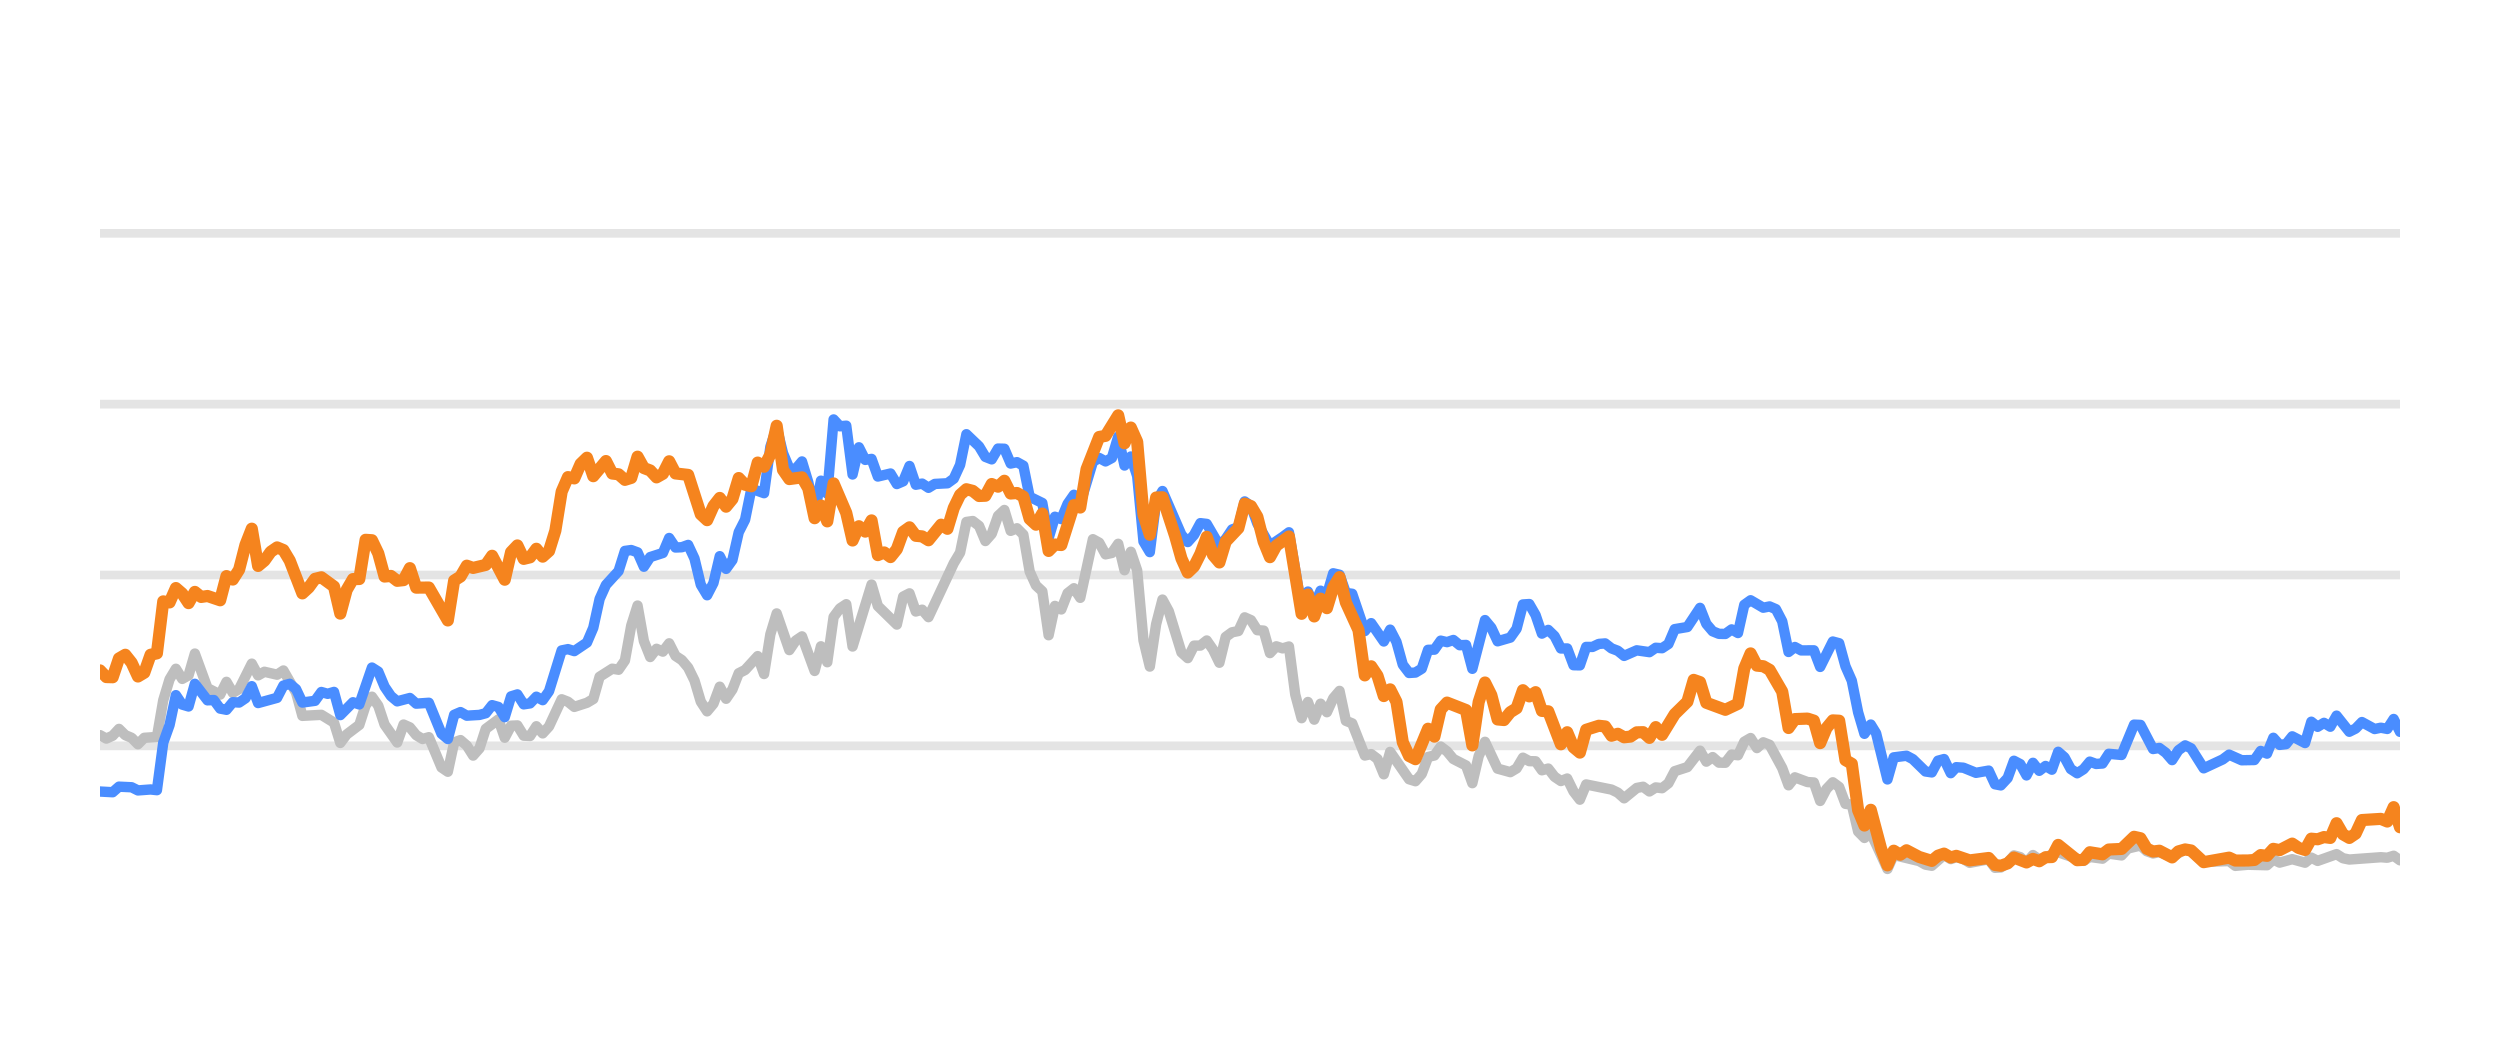
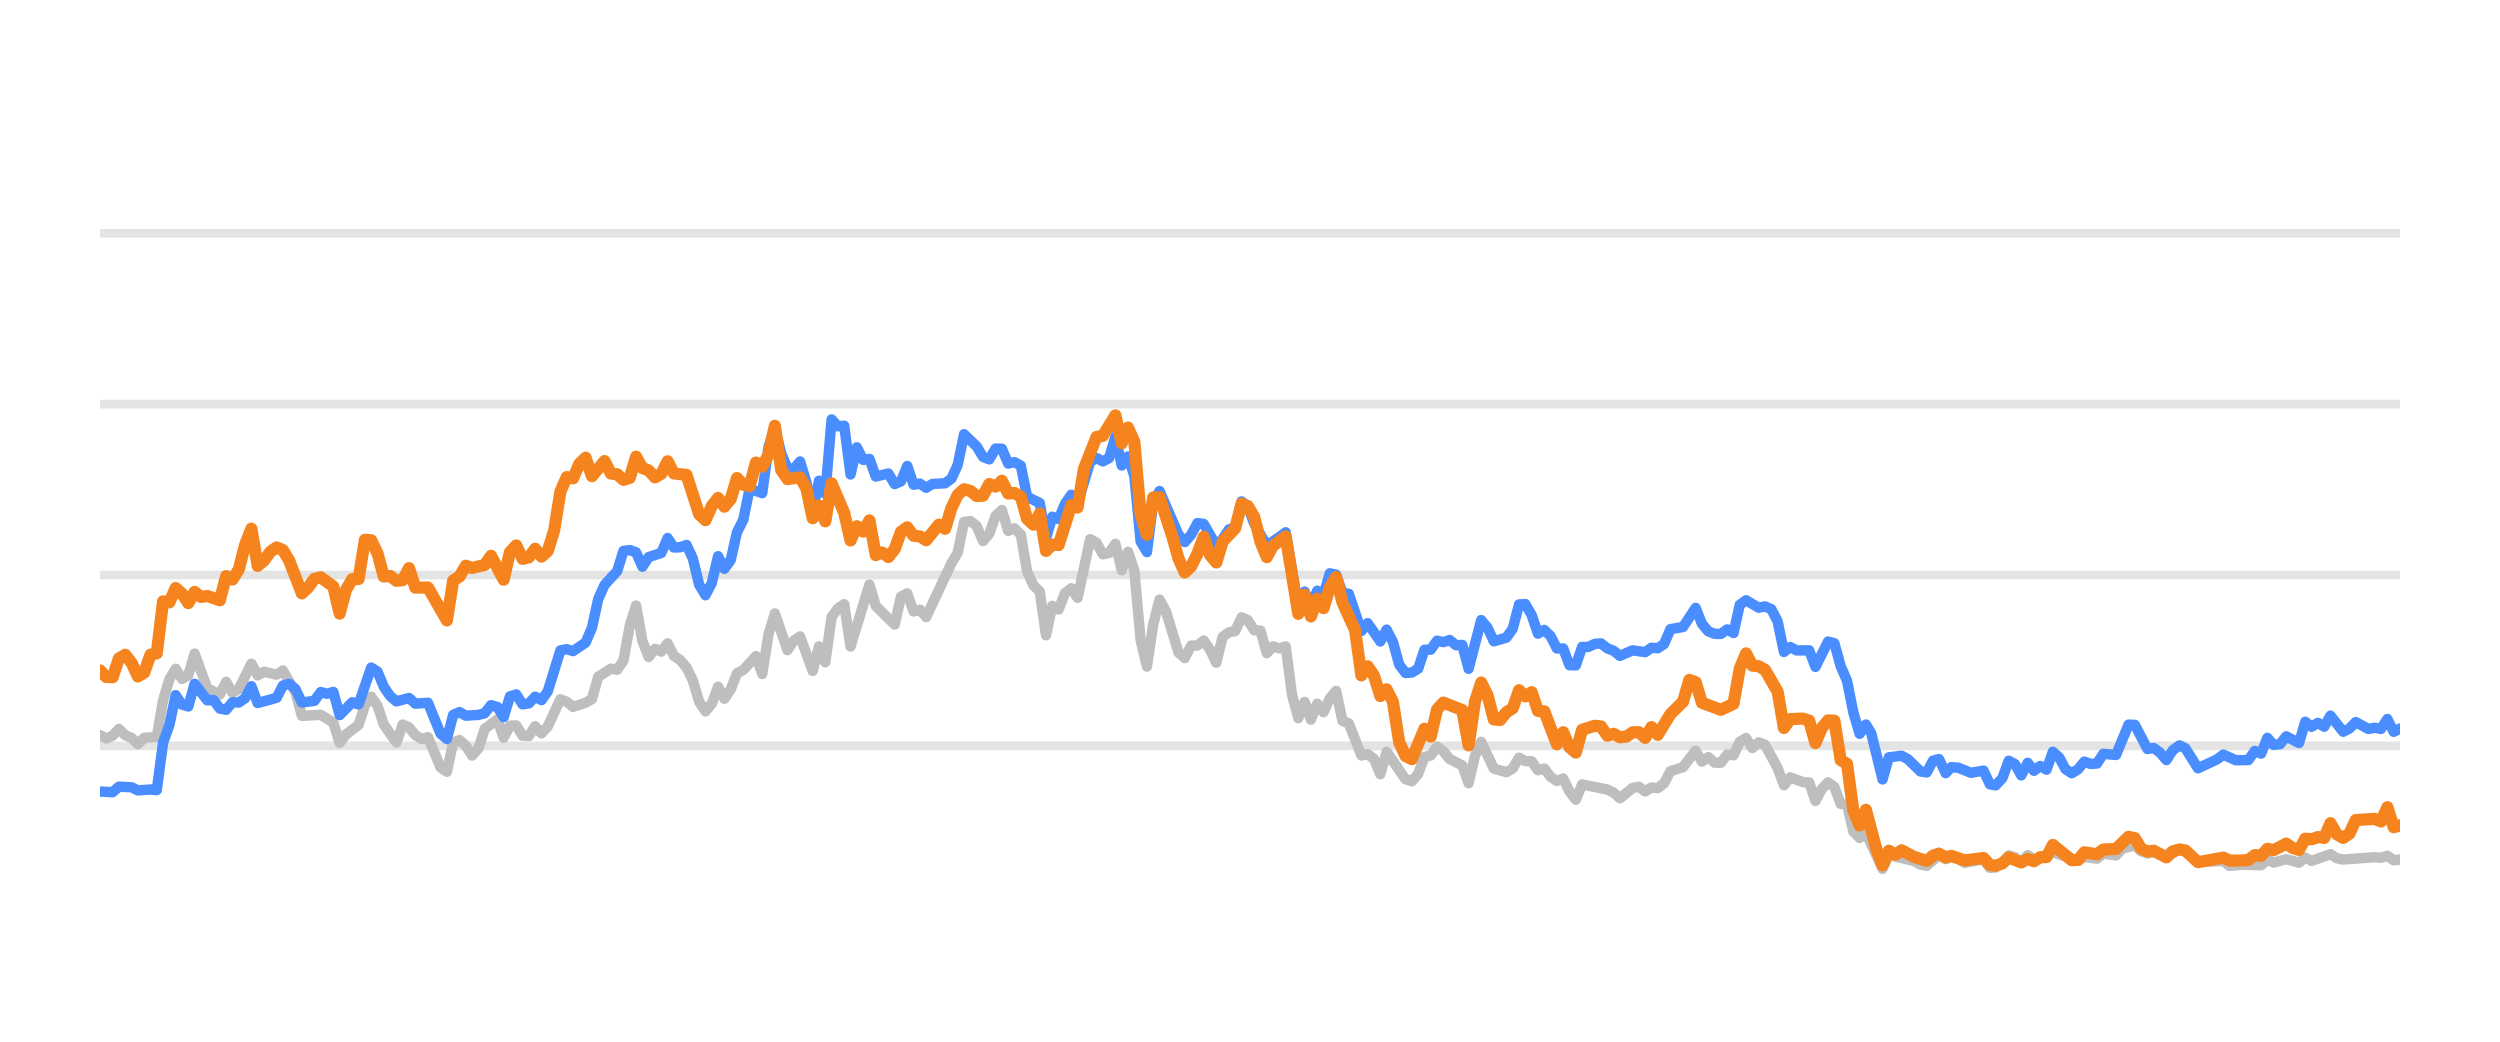
<svg xmlns="http://www.w3.org/2000/svg" width="144pt" height="60pt" viewBox="0 0 144 60" version="1.1">
  <defs>
    <style type="text/css">*{stroke-linejoin: round; stroke-linecap: butt}</style>
  </defs>
  <g id="figure_1">
    <g id="patch_1">
      <path d="M 0 60  L 144 60  L 144 0  L 0 0  L 0 60  z " style="fill: none; opacity: 0" />
    </g>
    <g id="axes_1">
      <g id="patch_2">
        <path d="M 5.76 52.8  L 138.24 52.8  L 138.24 3.6  L 5.76 3.6  L 5.76 52.8  z " style="fill: none" />
      </g>
      <g id="matplotlib.axis_1" />
      <g id="matplotlib.axis_2" />
      <g id="line2d_1">
-         <path d="M 5.76 42.96  L 138.24 42.96  " clip-path="url(#p33c18d2395)" style="fill: none; stroke: #b2b2b2; stroke-opacity: 0.35; stroke-width: 0.5; stroke-linecap: square" />
+         <path d="M 5.76 42.96  L 138.24 42.96  " clip-path="url(#p033bf44833)" style="fill: none; stroke: #b2b2b2; stroke-opacity: 0.35; stroke-width: 0.5; stroke-linecap: square" />
      </g>
      <g id="line2d_2">
-         <path d="M 5.76 33.12  L 138.24 33.12  " clip-path="url(#p33c18d2395)" style="fill: none; stroke: #b2b2b2; stroke-opacity: 0.35; stroke-width: 0.5; stroke-linecap: square" />
+         <path d="M 5.76 33.12  L 138.24 33.12  " clip-path="url(#p033bf44833)" style="fill: none; stroke: #b2b2b2; stroke-opacity: 0.35; stroke-width: 0.5; stroke-linecap: square" />
      </g>
      <g id="line2d_3">
-         <path d="M 5.76 23.28  L 138.24 23.28  " clip-path="url(#p33c18d2395)" style="fill: none; stroke: #b2b2b2; stroke-opacity: 0.35; stroke-width: 0.5; stroke-linecap: square" />
+         <path d="M 5.76 23.28  L 138.24 23.28  " clip-path="url(#p033bf44833)" style="fill: none; stroke: #b2b2b2; stroke-opacity: 0.35; stroke-width: 0.5; stroke-linecap: square" />
      </g>
      <g id="line2d_4">
-         <path d="M 5.76 13.44  L 138.24 13.44  " clip-path="url(#p33c18d2395)" style="fill: none; stroke: #b2b2b2; stroke-opacity: 0.35; stroke-width: 0.5; stroke-linecap: square" />
+         <path d="M 5.76 13.44  L 138.24 13.44  " clip-path="url(#p033bf44833)" style="fill: none; stroke: #b2b2b2; stroke-opacity: 0.35; stroke-width: 0.5; stroke-linecap: square" />
      </g>
      <g id="line2d_5">
-         <path d="M 5.76 42.345  L 6.124 42.542  L 6.489 42.379  L 6.853 41.986  L 7.217 42.345  L 7.581 42.498  L 7.946 42.867  L 8.31 42.498  L 9.038 42.448  L 9.403 40.333  L 9.767 39.127  L 10.131 38.522  L 10.496 39.103  L 10.86 38.901  L 11.224 37.646  L 11.953 39.639  L 12.681 40.008  L 13.045 39.275  L 13.41 39.905  L 13.774 39.688  L 14.503 38.227  L 14.867 38.901  L 15.231 38.694  L 15.96 38.862  L 16.324 38.621  L 17.052 39.89  L 17.417 41.233  L 18.51 41.174  L 19.238 41.622  L 19.602 42.793  L 19.967 42.306  L 20.695 41.755  L 21.059 40.628  L 21.424 40.131  L 21.788 40.648  L 22.152 41.735  L 22.881 42.768  L 23.245 41.735  L 23.609 41.897  L 23.974 42.345  L 24.338 42.566  L 24.702 42.463  L 25.431 44.205  L 25.795 44.451  L 26.159 42.763  L 26.524 42.63  L 26.888 42.945  L 27.252 43.521  L 27.616 43.108  L 27.981 41.981  L 28.709 41.44  L 29.073 42.493  L 29.438 41.799  L 29.802 41.784  L 30.166 42.375  L 30.531 42.394  L 30.895 41.833  L 31.259 42.242  L 31.623 41.843  L 32.352 40.279  L 32.716 40.421  L 33.08 40.716  L 33.809 40.48  L 34.173 40.264  L 34.538 38.98  L 35.266 38.517  L 35.63 38.576  L 35.995 38.045  L 36.359 36.033  L 36.723 34.881  L 37.087 36.923  L 37.452 37.843  L 37.816 37.371  L 38.18 37.533  L 38.544 37.056  L 38.909 37.779  L 39.273 38.02  L 39.637 38.453  L 40.002 39.196  L 40.366 40.416  L 40.73 40.972  L 41.094 40.534  L 41.459 39.555  L 41.823 40.249  L 42.187 39.713  L 42.551 38.778  L 42.916 38.591  L 43.644 37.794  L 44.009 38.822  L 44.373 36.534  L 44.737 35.334  L 45.466 37.445  L 45.83 36.903  L 46.194 36.657  L 46.923 38.645  L 47.287 37.228  L 47.651 38.143  L 48.016 35.536  L 48.38 35.044  L 48.744 34.803  L 49.108 37.238  L 50.201 33.671  L 50.565 34.906  L 51.658 35.974  L 52.023 34.365  L 52.387 34.178  L 52.751 35.221  L 53.115 35.118  L 53.48 35.546  L 54.937 32.441  L 55.301 31.831  L 55.665 30.065  L 56.03 30.011  L 56.394 30.291  L 56.758 31.162  L 57.122 30.749  L 57.487 29.715  L 57.851 29.376  L 58.215 30.576  L 58.579 30.429  L 58.944 30.793  L 59.308 32.918  L 59.672 33.72  L 60.037 34.06  L 60.401 36.589  L 60.765 34.901  L 61.129 35.103  L 61.494 34.168  L 61.858 33.883  L 62.222 34.434  L 62.951 31.059  L 63.315 31.26  L 63.679 31.929  L 64.044 31.851  L 64.408 31.324  L 64.772 32.844  L 65.136 31.782  L 65.501 32.859  L 65.865 36.884  L 66.229 38.394  L 66.593 35.954  L 66.958 34.537  L 67.322 35.206  L 68.051 37.578  L 68.415 37.907  L 68.779 37.189  L 69.143 37.184  L 69.508 36.894  L 69.872 37.42  L 70.236 38.173  L 70.6 36.687  L 70.965 36.421  L 71.329 36.348  L 71.693 35.56  L 72.058 35.723  L 72.422 36.298  L 72.786 36.323  L 73.15 37.617  L 73.515 37.228  L 73.879 37.346  L 74.243 37.238  L 74.607 40.008  L 74.972 41.366  L 75.336 40.436  L 75.7 41.45  L 76.065 40.534  L 76.429 41.022  L 76.793 40.224  L 77.157 39.796  L 77.522 41.518  L 77.886 41.666  L 78.614 43.516  L 78.979 43.437  L 79.343 43.713  L 79.707 44.598  L 80.072 43.309  L 81.164 44.884  L 81.529 44.997  L 81.893 44.579  L 82.257 43.6  L 82.621 43.516  L 82.986 43.004  L 83.35 43.28  L 83.714 43.718  L 84.443 44.092  L 84.807 45.11  L 85.171 43.555  L 85.536 42.729  L 86.264 44.274  L 86.993 44.475  L 87.357 44.259  L 87.721 43.644  L 88.086 43.841  L 88.45 43.851  L 88.814 44.367  L 89.178 44.269  L 89.543 44.741  L 89.907 44.987  L 90.271 44.844  L 90.635 45.587  L 91 46.06  L 91.364 45.184  L 92.821 45.479  L 93.185 45.656  L 93.55 45.981  L 94.278 45.386  L 94.642 45.317  L 95.007 45.587  L 95.371 45.356  L 95.735 45.4  L 96.1 45.115  L 96.464 44.421  L 97.192 44.185  L 97.921 43.24  L 98.285 43.87  L 98.649 43.609  L 99.014 43.929  L 99.378 43.934  L 99.742 43.462  L 100.107 43.501  L 100.471 42.724  L 100.835 42.512  L 101.199 43.088  L 101.564 42.758  L 101.928 42.901  L 102.656 44.239  L 103.021 45.233  L 103.385 44.775  L 104.113 45.046  L 104.478 45.071  L 104.842 46.133  L 105.206 45.445  L 105.571 45.061  L 105.935 45.331  L 106.299 46.301  L 106.663 46.345  L 107.028 47.895  L 107.392 48.264  L 107.756 47.964  L 108.717 50.05  L 109.08 49.248  L 110.544 49.597  L 110.907 49.804  L 111.271 49.868  L 111.976 49.248  L 112.363 49.484  L 112.682 49.376  L 113.091 49.479  L 113.455 49.7  L 114.548 49.494  L 114.913 49.986  L 115.247 49.966  L 115.64 49.7  L 116.003 49.272  L 116.367 49.371  L 116.727 49.681  L 117.099 49.253  L 117.46 49.513  L 118.552 49.09  L 120.011 49.587  L 120.373 49.361  L 121.103 49.459  L 121.466 49.169  L 122.201 49.272  L 122.567 48.874  L 123.292 48.702  L 123.656 49.031  L 124.017 49.159  L 124.379 49.08  L 125.114 49.366  L 125.866 48.908  L 126.207 49.051  L 126.933 49.646  L 128.397 49.597  L 128.756 49.873  L 129.482 49.809  L 130.579 49.838  L 130.944 49.509  L 131.307 49.686  L 132.033 49.489  L 132.77 49.691  L 133.132 49.4  L 133.496 49.587  L 134.586 49.199  L 134.955 49.435  L 135.32 49.509  L 137.137 49.376  L 137.507 49.405  L 137.875 49.292  L 138.24 49.553  L 138.24 49.553  " clip-path="url(#p33c18d2395)" style="fill: none; stroke: #bebebe; stroke-width: 0.6; stroke-linecap: round" />
+         <path d="M 5.76 42.345  L 6.123 42.542  L 6.487 42.379  L 6.85 41.986  L 7.213 42.345  L 7.576 42.498  L 7.94 42.867  L 8.303 42.498  L 9.029 42.448  L 9.393 40.333  L 9.756 39.127  L 10.119 38.522  L 10.483 39.103  L 10.846 38.901  L 11.209 37.646  L 11.936 39.639  L 12.662 40.008  L 13.026 39.275  L 13.389 39.905  L 13.752 39.688  L 14.479 38.227  L 14.842 38.901  L 15.205 38.694  L 15.932 38.862  L 16.295 38.621  L 17.022 39.89  L 17.385 41.233  L 18.475 41.174  L 19.201 41.622  L 19.564 42.793  L 19.928 42.306  L 20.654 41.755  L 21.018 40.628  L 21.381 40.131  L 21.744 40.648  L 22.107 41.735  L 22.834 42.768  L 23.197 41.735  L 23.561 41.897  L 23.924 42.345  L 24.287 42.566  L 24.65 42.463  L 25.377 44.205  L 25.74 44.451  L 26.103 42.763  L 26.467 42.63  L 26.83 42.945  L 27.193 43.521  L 27.557 43.108  L 27.92 41.981  L 28.646 41.44  L 29.01 42.493  L 29.373 41.799  L 29.736 41.784  L 30.099 42.375  L 30.463 42.394  L 30.826 41.833  L 31.189 42.242  L 31.553 41.843  L 32.279 40.279  L 32.642 40.421  L 33.006 40.716  L 33.732 40.48  L 34.096 40.264  L 34.459 38.98  L 35.185 38.517  L 35.549 38.576  L 35.912 38.045  L 36.275 36.033  L 36.638 34.881  L 37.002 36.923  L 37.365 37.843  L 37.728 37.371  L 38.092 37.533  L 38.455 37.056  L 38.818 37.779  L 39.181 38.02  L 39.545 38.453  L 39.908 39.196  L 40.271 40.416  L 40.635 40.972  L 40.998 40.534  L 41.361 39.555  L 41.724 40.249  L 42.088 39.713  L 42.451 38.778  L 42.814 38.591  L 43.541 37.794  L 43.904 38.822  L 44.267 36.534  L 44.631 35.334  L 45.357 37.445  L 45.72 36.903  L 46.084 36.657  L 46.81 38.645  L 47.173 37.228  L 47.537 38.143  L 47.9 35.536  L 48.263 35.044  L 48.627 34.803  L 48.99 37.238  L 50.08 33.671  L 50.443 34.906  L 51.533 35.974  L 51.896 34.365  L 52.259 34.178  L 52.623 35.221  L 52.986 35.118  L 53.349 35.546  L 54.802 32.441  L 55.166 31.831  L 55.529 30.065  L 55.892 30.011  L 56.255 30.291  L 56.619 31.162  L 56.982 30.749  L 57.345 29.715  L 57.708 29.376  L 58.072 30.576  L 58.435 30.429  L 58.798 30.793  L 59.162 32.918  L 59.525 33.72  L 59.888 34.06  L 60.251 36.589  L 60.615 34.901  L 60.978 35.103  L 61.341 34.168  L 61.705 33.883  L 62.068 34.434  L 62.794 31.059  L 63.158 31.26  L 63.521 31.929  L 63.884 31.851  L 64.247 31.324  L 64.611 32.844  L 64.974 31.782  L 65.337 32.859  L 65.701 36.884  L 66.064 38.394  L 66.427 35.954  L 66.79 34.537  L 67.154 35.206  L 67.88 37.578  L 68.243 37.907  L 68.607 37.189  L 68.97 37.184  L 69.333 36.894  L 69.697 37.42  L 70.06 38.173  L 70.423 36.687  L 70.786 36.421  L 71.15 36.348  L 71.513 35.56  L 71.876 35.723  L 72.24 36.298  L 72.603 36.323  L 72.966 37.617  L 73.329 37.228  L 73.693 37.346  L 74.056 37.238  L 74.419 40.008  L 74.782 41.366  L 75.146 40.436  L 75.509 41.45  L 75.872 40.534  L 76.236 41.022  L 76.599 40.224  L 76.962 39.796  L 77.325 41.518  L 77.689 41.666  L 78.415 43.516  L 78.778 43.437  L 79.142 43.713  L 79.505 44.598  L 79.868 43.309  L 80.958 44.884  L 81.321 44.997  L 81.685 44.579  L 82.048 43.6  L 82.411 43.516  L 82.775 43.004  L 83.138 43.28  L 83.501 43.718  L 84.228 44.092  L 84.591 45.11  L 84.954 43.555  L 85.317 42.729  L 86.044 44.274  L 86.771 44.475  L 87.134 44.259  L 87.497 43.644  L 87.86 43.841  L 88.224 43.851  L 88.587 44.367  L 88.95 44.269  L 89.313 44.741  L 89.677 44.987  L 90.04 44.844  L 90.403 45.587  L 90.767 46.06  L 91.13 45.184  L 92.583 45.479  L 92.946 45.656  L 93.31 45.981  L 94.036 45.386  L 94.399 45.317  L 94.763 45.587  L 95.126 45.356  L 95.489 45.4  L 95.852 45.115  L 96.216 44.421  L 96.942 44.185  L 97.669 43.24  L 98.032 43.87  L 98.395 43.609  L 98.759 43.929  L 99.122 43.934  L 99.485 43.462  L 99.849 43.501  L 100.212 42.724  L 100.575 42.512  L 100.938 43.088  L 101.302 42.758  L 101.665 42.901  L 102.391 44.239  L 102.755 45.233  L 103.118 44.775  L 103.845 45.046  L 104.208 45.071  L 104.571 46.133  L 104.934 45.445  L 105.298 45.061  L 105.661 45.331  L 106.024 46.301  L 106.387 46.345  L 106.751 47.895  L 107.114 48.264  L 107.477 47.964  L 108.436 50.05  L 108.797 49.248  L 110.257 49.597  L 110.619 49.804  L 110.982 49.868  L 111.685 49.248  L 112.072 49.484  L 112.39 49.376  L 112.798 49.479  L 113.161 49.7  L 114.25 49.494  L 114.615 49.986  L 114.947 49.966  L 115.34 49.7  L 115.702 49.272  L 116.064 49.371  L 116.423 49.681  L 116.795 49.253  L 117.154 49.513  L 118.244 49.09  L 119.698 49.587  L 120.059 49.361  L 120.787 49.459  L 121.15 49.169  L 121.883 49.272  L 122.247 48.874  L 122.97 48.702  L 123.334 49.031  L 123.693 49.159  L 124.054 49.08  L 124.787 49.366  L 125.537 48.908  L 125.878 49.051  L 126.602 49.646  L 128.062 49.597  L 128.42 49.873  L 129.144 49.809  L 130.238 49.838  L 130.602 49.509  L 130.964 49.686  L 131.688 49.489  L 132.423 49.691  L 132.784 49.4  L 133.147 49.587  L 134.234 49.199  L 134.602 49.435  L 134.966 49.509  L 136.778 49.376  L 137.146 49.405  L 137.514 49.292  L 137.878 49.553  L 138.24 49.509  L 138.24 49.509  " clip-path="url(#p033bf44833)" style="fill: none; stroke: #bebebe; stroke-width: 0.6; stroke-linecap: round" />
      </g>
      <g id="line2d_6">
-         <path d="M 5.76 45.592  L 6.489 45.632  L 6.853 45.312  L 7.581 45.346  L 7.946 45.528  L 8.674 45.474  L 9.038 45.513  L 9.403 42.778  L 9.767 41.76  L 10.131 40.042  L 10.496 40.584  L 10.86 40.692  L 11.224 39.388  L 11.953 40.338  L 12.317 40.323  L 12.681 40.815  L 13.045 40.884  L 13.41 40.446  L 13.774 40.466  L 14.138 40.22  L 14.503 39.526  L 14.867 40.495  L 15.96 40.195  L 16.324 39.491  L 16.688 39.388  L 17.052 39.693  L 17.417 40.466  L 18.145 40.367  L 18.51 39.86  L 18.874 39.964  L 19.238 39.855  L 19.602 41.189  L 20.331 40.451  L 20.695 40.574  L 21.424 38.453  L 21.788 38.685  L 22.152 39.555  L 22.517 40.092  L 22.881 40.397  L 23.609 40.205  L 23.974 40.53  L 24.702 40.48  L 25.431 42.261  L 25.795 42.566  L 26.159 41.174  L 26.524 41.017  L 26.888 41.223  L 27.616 41.179  L 27.981 41.081  L 28.345 40.618  L 28.709 40.721  L 29.073 41.307  L 29.438 40.111  L 29.802 39.998  L 30.166 40.569  L 30.531 40.515  L 30.895 40.131  L 31.259 40.328  L 31.623 39.816  L 32.352 37.464  L 32.716 37.391  L 33.08 37.504  L 33.809 37.012  L 34.173 36.161  L 34.538 34.498  L 34.902 33.691  L 35.63 32.894  L 35.995 31.733  L 36.359 31.683  L 36.723 31.816  L 37.087 32.643  L 37.452 32.087  L 38.18 31.851  L 38.544 30.99  L 38.909 31.536  L 39.273 31.521  L 39.637 31.388  L 40.002 32.17  L 40.366 33.681  L 40.73 34.286  L 41.094 33.582  L 41.459 32.038  L 41.823 32.766  L 42.187 32.259  L 42.551 30.655  L 42.916 29.937  L 43.28 28.146  L 44.009 28.407  L 44.373 25.735  L 44.737 24.623  L 45.101 26.104  L 45.466 26.98  L 45.83 27.009  L 46.194 26.581  L 46.558 27.782  L 46.923 29.499  L 47.287 27.688  L 47.651 28.441  L 48.016 24.161  L 48.38 24.554  L 48.744 24.52  L 49.108 27.329  L 49.473 25.765  L 49.837 26.488  L 50.201 26.434  L 50.565 27.447  L 51.294 27.275  L 51.658 27.88  L 52.023 27.723  L 52.387 26.842  L 52.751 27.92  L 53.115 27.856  L 53.48 28.097  L 53.844 27.875  L 54.572 27.836  L 54.937 27.57  L 55.301 26.778  L 55.665 25.012  L 56.394 25.71  L 56.758 26.316  L 57.122 26.458  L 57.487 25.838  L 57.851 25.848  L 58.215 26.699  L 58.579 26.621  L 58.944 26.822  L 59.308 28.613  L 60.037 28.972  L 60.401 30.995  L 60.765 29.765  L 61.129 29.897  L 61.494 29.022  L 61.858 28.5  L 62.222 29.007  L 62.951 26.601  L 63.315 26.38  L 63.679 26.576  L 64.044 26.38  L 64.408 25.15  L 64.772 26.813  L 65.136 26.296  L 65.501 27.418  L 65.865 31.191  L 66.229 31.801  L 66.593 28.899  L 66.958 28.284  L 68.051 30.803  L 68.415 31.221  L 68.779 30.808  L 69.143 30.134  L 69.508 30.178  L 70.236 31.428  L 70.6 31.044  L 70.965 30.498  L 71.329 30.365  L 71.693 28.884  L 72.058 29.154  L 72.422 30.153  L 73.15 31.423  L 73.879 30.931  L 74.243 30.66  L 74.972 34.999  L 75.336 34.074  L 75.7 34.916  L 76.065 34.025  L 76.429 34.261  L 76.793 33.022  L 77.157 33.105  L 77.522 34.153  L 77.886 34.202  L 78.614 36.348  L 78.979 35.895  L 79.707 36.948  L 80.072 36.269  L 80.436 36.972  L 80.8 38.286  L 81.164 38.763  L 81.529 38.739  L 81.893 38.517  L 82.257 37.43  L 82.621 37.42  L 82.986 36.903  L 83.35 36.987  L 83.714 36.864  L 84.079 37.164  L 84.443 37.149  L 84.807 38.522  L 85.536 35.718  L 85.9 36.156  L 86.264 36.938  L 86.993 36.726  L 87.357 36.215  L 87.721 34.817  L 88.086 34.793  L 88.45 35.427  L 88.814 36.495  L 89.178 36.284  L 89.543 36.638  L 89.907 37.351  L 90.271 37.351  L 90.635 38.316  L 91 38.325  L 91.364 37.263  L 91.728 37.263  L 92.093 37.09  L 92.457 37.061  L 92.821 37.346  L 93.185 37.484  L 93.55 37.779  L 94.278 37.459  L 95.007 37.563  L 95.371 37.312  L 95.735 37.336  L 96.1 37.095  L 96.464 36.239  L 97.192 36.116  L 97.921 35.014  L 98.285 35.934  L 98.649 36.362  L 99.014 36.51  L 99.378 36.515  L 99.742 36.254  L 100.107 36.461  L 100.471 34.837  L 100.835 34.576  L 101.564 35.004  L 101.928 34.931  L 102.292 35.088  L 102.656 35.787  L 103.021 37.553  L 103.385 37.268  L 103.749 37.464  L 104.478 37.459  L 104.842 38.414  L 105.571 36.953  L 105.935 37.051  L 106.299 38.379  L 106.663 39.206  L 107.028 41.031  L 107.392 42.266  L 107.756 41.735  L 108.064 42.237  L 108.717 44.894  L 109.08 43.624  L 109.814 43.531  L 110.18 43.728  L 110.907 44.436  L 111.271 44.49  L 111.631 43.816  L 111.976 43.723  L 112.363 44.534  L 112.682 44.19  L 113.091 44.22  L 113.817 44.515  L 114.548 44.387  L 114.913 45.174  L 115.247 45.238  L 115.64 44.815  L 116.003 43.821  L 116.367 44.013  L 116.727 44.662  L 117.099 43.939  L 117.46 44.397  L 117.825 44.121  L 118.187 44.333  L 118.552 43.304  L 118.916 43.624  L 119.278 44.298  L 119.646 44.539  L 120.011 44.308  L 120.373 43.87  L 120.737 44.003  L 121.103 43.978  L 121.466 43.418  L 122.201 43.486  L 122.924 41.74  L 123.292 41.755  L 124.017 43.142  L 124.379 43.083  L 124.748 43.359  L 125.114 43.782  L 125.475 43.216  L 125.866 42.935  L 126.207 43.103  L 126.933 44.254  L 128.03 43.742  L 128.397 43.467  L 129.121 43.791  L 129.852 43.777  L 130.217 43.255  L 130.579 43.408  L 130.944 42.498  L 131.307 42.906  L 131.675 42.862  L 132.033 42.414  L 132.77 42.798  L 133.132 41.573  L 133.496 41.863  L 133.862 41.637  L 134.226 41.858  L 134.586 41.223  L 135.32 42.148  L 135.683 41.966  L 136.046 41.592  L 136.777 41.991  L 137.137 41.917  L 137.507 41.986  L 137.875 41.415  L 138.24 42.153  L 138.24 42.153  " clip-path="url(#p33c18d2395)" style="fill: none; stroke: #4a8dff; stroke-width: 0.6; stroke-linecap: round" />
+         <path d="M 5.76 45.592  L 6.487 45.632  L 6.85 45.312  L 7.576 45.346  L 7.94 45.528  L 8.666 45.474  L 9.029 45.513  L 9.393 42.778  L 9.756 41.76  L 10.119 40.042  L 10.483 40.584  L 10.846 40.692  L 11.209 39.388  L 11.936 40.338  L 12.299 40.323  L 12.662 40.815  L 13.026 40.884  L 13.389 40.446  L 13.752 40.466  L 14.115 40.22  L 14.479 39.526  L 14.842 40.495  L 15.932 40.195  L 16.295 39.491  L 16.658 39.388  L 17.022 39.693  L 17.385 40.466  L 18.111 40.367  L 18.475 39.86  L 18.838 39.964  L 19.201 39.855  L 19.564 41.189  L 20.291 40.451  L 20.654 40.574  L 21.381 38.453  L 21.744 38.685  L 22.107 39.555  L 22.471 40.092  L 22.834 40.397  L 23.561 40.205  L 23.924 40.53  L 24.65 40.48  L 25.377 42.261  L 25.74 42.566  L 26.103 41.174  L 26.467 41.017  L 26.83 41.223  L 27.557 41.179  L 27.92 41.081  L 28.283 40.618  L 28.646 40.721  L 29.01 41.307  L 29.373 40.111  L 29.736 39.998  L 30.099 40.569  L 30.463 40.515  L 30.826 40.131  L 31.189 40.328  L 31.553 39.816  L 32.279 37.464  L 32.642 37.391  L 33.006 37.504  L 33.732 37.012  L 34.096 36.161  L 34.459 34.498  L 34.822 33.691  L 35.549 32.894  L 35.912 31.733  L 36.275 31.683  L 36.638 31.816  L 37.002 32.643  L 37.365 32.087  L 38.092 31.851  L 38.455 30.99  L 38.818 31.536  L 39.181 31.521  L 39.545 31.388  L 39.908 32.17  L 40.271 33.681  L 40.635 34.286  L 40.998 33.582  L 41.361 32.038  L 41.724 32.766  L 42.088 32.259  L 42.451 30.655  L 42.814 29.937  L 43.177 28.146  L 43.904 28.407  L 44.267 25.735  L 44.631 24.623  L 44.994 26.104  L 45.357 26.98  L 45.72 27.009  L 46.084 26.581  L 46.447 27.782  L 46.81 29.499  L 47.173 27.688  L 47.537 28.441  L 47.9 24.161  L 48.263 24.554  L 48.627 24.52  L 48.99 27.329  L 49.353 25.765  L 49.716 26.488  L 50.08 26.434  L 50.443 27.447  L 51.17 27.275  L 51.533 27.88  L 51.896 27.723  L 52.259 26.842  L 52.623 27.92  L 52.986 27.856  L 53.349 28.097  L 53.712 27.875  L 54.439 27.836  L 54.802 27.57  L 55.166 26.778  L 55.529 25.012  L 56.255 25.71  L 56.619 26.316  L 56.982 26.458  L 57.345 25.838  L 57.708 25.848  L 58.072 26.699  L 58.435 26.621  L 58.798 26.822  L 59.162 28.613  L 59.888 28.972  L 60.251 30.995  L 60.615 29.765  L 60.978 29.897  L 61.341 29.022  L 61.705 28.5  L 62.068 29.007  L 62.794 26.601  L 63.158 26.38  L 63.521 26.576  L 63.884 26.38  L 64.247 25.15  L 64.611 26.813  L 64.974 26.296  L 65.337 27.418  L 65.701 31.191  L 66.064 31.801  L 66.427 28.899  L 66.79 28.284  L 67.88 30.803  L 68.243 31.221  L 68.607 30.808  L 68.97 30.134  L 69.333 30.178  L 70.06 31.428  L 70.423 31.044  L 70.786 30.498  L 71.15 30.365  L 71.513 28.884  L 71.876 29.154  L 72.24 30.153  L 72.966 31.423  L 73.693 30.931  L 74.056 30.66  L 74.782 34.999  L 75.146 34.074  L 75.509 34.916  L 75.872 34.025  L 76.236 34.261  L 76.599 33.022  L 76.962 33.105  L 77.325 34.153  L 77.689 34.202  L 78.415 36.348  L 78.778 35.895  L 79.505 36.948  L 79.868 36.269  L 80.232 36.972  L 80.595 38.286  L 80.958 38.763  L 81.321 38.739  L 81.685 38.517  L 82.048 37.43  L 82.411 37.42  L 82.775 36.903  L 83.138 36.987  L 83.501 36.864  L 83.864 37.164  L 84.228 37.149  L 84.591 38.522  L 85.317 35.718  L 85.681 36.156  L 86.044 36.938  L 86.771 36.726  L 87.134 36.215  L 87.497 34.817  L 87.86 34.793  L 88.224 35.427  L 88.587 36.495  L 88.95 36.284  L 89.313 36.638  L 89.677 37.351  L 90.04 37.351  L 90.403 38.316  L 90.767 38.325  L 91.13 37.263  L 91.493 37.263  L 91.856 37.09  L 92.22 37.061  L 92.583 37.346  L 92.946 37.484  L 93.31 37.779  L 94.036 37.459  L 94.763 37.563  L 95.126 37.312  L 95.489 37.336  L 95.852 37.095  L 96.216 36.239  L 96.942 36.116  L 97.669 35.014  L 98.032 35.934  L 98.395 36.362  L 98.759 36.51  L 99.122 36.515  L 99.485 36.254  L 99.849 36.461  L 100.212 34.837  L 100.575 34.576  L 101.302 35.004  L 101.665 34.931  L 102.028 35.088  L 102.391 35.787  L 102.755 37.553  L 103.118 37.268  L 103.481 37.464  L 104.208 37.459  L 104.571 38.414  L 105.298 36.953  L 105.661 37.051  L 106.024 38.379  L 106.387 39.206  L 106.751 41.031  L 107.114 42.266  L 107.477 41.735  L 107.784 42.237  L 108.436 44.894  L 108.797 43.624  L 109.529 43.531  L 109.895 43.728  L 110.619 44.436  L 110.982 44.49  L 111.341 43.816  L 111.685 43.723  L 112.072 44.534  L 112.39 44.19  L 112.798 44.22  L 113.522 44.515  L 114.25 44.387  L 114.615 45.174  L 114.947 45.238  L 115.34 44.815  L 115.702 43.821  L 116.064 44.013  L 116.423 44.662  L 116.795 43.939  L 117.154 44.397  L 117.518 44.121  L 117.88 44.333  L 118.244 43.304  L 118.607 43.624  L 118.967 44.298  L 119.334 44.539  L 119.698 44.308  L 120.059 43.87  L 120.423 44.003  L 120.787 43.978  L 121.15 43.418  L 121.883 43.486  L 122.604 41.74  L 122.97 41.755  L 123.693 43.142  L 124.054 43.083  L 124.423 43.359  L 124.787 43.782  L 125.147 43.216  L 125.537 42.935  L 125.878 43.103  L 126.602 44.254  L 127.695 43.742  L 128.062 43.467  L 128.784 43.791  L 129.513 43.777  L 129.877 43.255  L 130.238 43.408  L 130.602 42.498  L 130.964 42.906  L 131.33 42.862  L 131.688 42.414  L 132.423 42.798  L 132.784 41.573  L 133.147 41.863  L 133.512 41.637  L 133.874 41.858  L 134.234 41.223  L 134.966 42.148  L 135.327 41.966  L 135.69 41.592  L 136.419 41.991  L 136.778 41.917  L 137.146 41.986  L 137.514 41.415  L 137.878 42.153  L 138.24 41.961  L 138.24 41.961  " clip-path="url(#p033bf44833)" style="fill: none; stroke: #4a8dff; stroke-width: 0.6; stroke-linecap: round" />
      </g>
      <g id="line2d_7">
-         <path d="M 5.76 38.616  L 6.124 38.999  L 6.489 39.009  L 6.853 37.927  L 7.217 37.715  L 7.581 38.173  L 7.946 38.965  L 8.31 38.748  L 8.674 37.715  L 9.038 37.632  L 9.403 34.64  L 9.767 34.699  L 10.131 33.873  L 10.496 34.188  L 10.86 34.739  L 11.224 34.094  L 11.588 34.384  L 11.953 34.33  L 12.681 34.576  L 13.045 33.184  L 13.41 33.381  L 13.774 32.81  L 14.138 31.388  L 14.503 30.453  L 14.867 32.598  L 15.231 32.293  L 15.595 31.782  L 15.96 31.531  L 16.324 31.683  L 16.688 32.289  L 17.417 34.178  L 17.781 33.843  L 18.145 33.341  L 18.51 33.253  L 19.238 33.784  L 19.602 35.344  L 19.967 33.981  L 20.331 33.356  L 20.695 33.351  L 21.059 31.093  L 21.424 31.118  L 21.788 31.875  L 22.152 33.209  L 22.517 33.174  L 22.881 33.455  L 23.245 33.415  L 23.609 32.726  L 23.974 33.848  L 24.702 33.843  L 25.795 35.737  L 26.159 33.44  L 26.524 33.209  L 26.888 32.584  L 27.252 32.712  L 27.981 32.539  L 28.345 32.013  L 29.073 33.391  L 29.438 31.801  L 29.802 31.418  L 30.166 32.19  L 30.531 32.102  L 30.895 31.61  L 31.259 32.062  L 31.623 31.737  L 31.988 30.567  L 32.352 28.318  L 32.716 27.482  L 33.08 27.555  L 33.445 26.719  L 33.809 26.365  L 34.173 27.428  L 34.902 26.557  L 35.266 27.275  L 35.63 27.319  L 35.995 27.639  L 36.359 27.526  L 36.723 26.306  L 37.087 26.96  L 37.452 27.098  L 37.816 27.496  L 38.18 27.29  L 38.544 26.571  L 38.909 27.27  L 39.637 27.354  L 40.366 29.622  L 40.73 29.961  L 41.094 29.15  L 41.459 28.682  L 41.823 29.184  L 42.187 28.741  L 42.551 27.536  L 42.916 27.92  L 43.28 28.008  L 43.644 26.645  L 44.009 26.886  L 44.373 26.183  L 44.737 24.525  L 45.101 27.068  L 45.466 27.595  L 46.194 27.496  L 46.558 28.131  L 46.923 29.848  L 47.287 29.12  L 47.651 30.03  L 48.016 27.846  L 48.744 29.543  L 49.108 31.132  L 49.473 30.311  L 49.837 30.621  L 50.201 29.976  L 50.565 31.974  L 50.93 31.821  L 51.294 32.087  L 51.658 31.634  L 52.023 30.635  L 52.387 30.375  L 52.751 30.862  L 53.115 30.896  L 53.48 31.118  L 54.208 30.222  L 54.572 30.458  L 54.937 29.258  L 55.301 28.505  L 55.665 28.18  L 56.03 28.274  L 56.394 28.569  L 56.758 28.554  L 57.122 27.88  L 57.487 28.033  L 57.851 27.693  L 58.215 28.426  L 58.579 28.397  L 58.944 28.603  L 59.308 29.888  L 59.672 30.222  L 60.037 29.583  L 60.401 31.733  L 60.765 31.364  L 61.129 31.393  L 61.858 29.095  L 62.222 29.233  L 62.586 27.024  L 63.315 25.169  L 63.679 25.105  L 64.408 23.925  L 64.772 25.533  L 65.136 24.628  L 65.501 25.445  L 65.865 29.642  L 66.229 30.803  L 66.593 28.658  L 66.958 28.643  L 67.686 30.872  L 68.051 32.17  L 68.415 32.977  L 68.779 32.628  L 69.143 31.905  L 69.508 30.921  L 69.872 31.969  L 70.236 32.397  L 70.6 31.196  L 71.329 30.424  L 71.693 29.012  L 72.058 29.154  L 72.422 29.765  L 72.786 31.201  L 73.15 32.092  L 73.515 31.432  L 74.243 30.901  L 74.972 35.354  L 75.336 34.247  L 75.7 35.506  L 76.065 34.483  L 76.429 35.029  L 76.793 33.833  L 77.157 33.243  L 77.522 34.699  L 78.25 36.293  L 78.614 38.901  L 78.979 38.379  L 79.343 38.921  L 79.707 40.092  L 80.072 39.708  L 80.436 40.426  L 80.8 42.753  L 81.164 43.545  L 81.529 43.728  L 82.257 41.976  L 82.621 42.429  L 82.986 40.864  L 83.35 40.47  L 84.443 40.899  L 84.807 42.935  L 85.171 40.436  L 85.536 39.314  L 85.9 40.042  L 86.264 41.44  L 86.628 41.474  L 86.993 41.022  L 87.357 40.795  L 87.721 39.757  L 88.086 40.111  L 88.45 39.87  L 88.814 40.948  L 89.178 40.972  L 89.907 42.871  L 90.271 42.178  L 90.635 43.044  L 91 43.349  L 91.364 42.035  L 92.093 41.804  L 92.457 41.843  L 92.821 42.379  L 93.185 42.266  L 93.55 42.468  L 93.914 42.429  L 94.278 42.183  L 94.642 42.173  L 95.007 42.502  L 95.371 41.883  L 95.735 42.325  L 96.464 41.135  L 97.192 40.421  L 97.557 39.162  L 97.921 39.29  L 98.285 40.48  L 99.378 40.884  L 100.107 40.539  L 100.471 38.502  L 100.835 37.637  L 101.199 38.34  L 101.564 38.375  L 101.928 38.581  L 102.656 39.836  L 103.021 41.932  L 103.385 41.42  L 104.113 41.391  L 104.478 41.509  L 104.842 42.803  L 105.206 41.937  L 105.571 41.494  L 105.935 41.514  L 106.299 43.782  L 106.663 43.993  L 107.028 46.67  L 107.392 47.55  L 107.756 46.645  L 108.353 48.894  L 108.717 49.843  L 109.08 49.002  L 109.453 49.233  L 109.814 48.977  L 110.544 49.361  L 111.271 49.587  L 111.631 49.287  L 111.976 49.169  L 112.363 49.39  L 112.682 49.297  L 113.455 49.558  L 114.548 49.42  L 114.913 49.823  L 115.247 49.868  L 115.64 49.73  L 116.003 49.395  L 116.727 49.676  L 117.099 49.474  L 117.46 49.607  L 117.825 49.376  L 118.187 49.366  L 118.552 48.667  L 119.646 49.548  L 120.011 49.528  L 120.373 49.09  L 121.103 49.208  L 121.466 48.933  L 122.201 48.898  L 122.924 48.2  L 123.292 48.283  L 123.656 48.884  L 124.017 49.046  L 124.379 49.002  L 125.114 49.386  L 125.475 49.041  L 125.866 48.928  L 126.207 48.987  L 126.933 49.661  L 128.397 49.4  L 128.756 49.568  L 129.482 49.563  L 129.852 49.533  L 130.217 49.253  L 130.579 49.297  L 130.944 48.894  L 131.307 48.967  L 132.033 48.593  L 132.404 48.844  L 132.77 48.957  L 133.132 48.308  L 133.496 48.342  L 133.862 48.215  L 134.226 48.264  L 134.586 47.418  L 134.955 48.057  L 135.32 48.264  L 135.683 48.018  L 136.046 47.235  L 137.137 47.167  L 137.507 47.319  L 137.875 46.493  L 138.24 47.649  L 138.24 47.649  " clip-path="url(#p33c18d2395)" style="fill: none; stroke: #f5841e; stroke-width: 0.7; stroke-linecap: round" />
+         <path d="M 5.76 38.616  L 6.123 38.999  L 6.487 39.009  L 6.85 37.927  L 7.213 37.715  L 7.576 38.173  L 7.94 38.965  L 8.303 38.748  L 8.666 37.715  L 9.029 37.632  L 9.393 34.64  L 9.756 34.699  L 10.119 33.873  L 10.483 34.188  L 10.846 34.739  L 11.209 34.094  L 11.572 34.384  L 11.936 34.33  L 12.662 34.576  L 13.026 33.184  L 13.389 33.381  L 13.752 32.81  L 14.115 31.388  L 14.479 30.453  L 14.842 32.598  L 15.205 32.293  L 15.568 31.782  L 15.932 31.531  L 16.295 31.683  L 16.658 32.289  L 17.385 34.178  L 17.748 33.843  L 18.111 33.341  L 18.475 33.253  L 19.201 33.784  L 19.564 35.344  L 19.928 33.981  L 20.291 33.356  L 20.654 33.351  L 21.018 31.093  L 21.381 31.118  L 21.744 31.875  L 22.107 33.209  L 22.471 33.174  L 22.834 33.455  L 23.197 33.415  L 23.561 32.726  L 23.924 33.848  L 24.65 33.843  L 25.74 35.737  L 26.103 33.44  L 26.467 33.209  L 26.83 32.584  L 27.193 32.712  L 27.92 32.539  L 28.283 32.013  L 29.01 33.391  L 29.373 31.801  L 29.736 31.418  L 30.099 32.19  L 30.463 32.102  L 30.826 31.61  L 31.189 32.062  L 31.553 31.737  L 31.916 30.567  L 32.279 28.318  L 32.642 27.482  L 33.006 27.555  L 33.369 26.719  L 33.732 26.365  L 34.096 27.428  L 34.822 26.557  L 35.185 27.275  L 35.549 27.319  L 35.912 27.639  L 36.275 27.526  L 36.638 26.306  L 37.002 26.96  L 37.365 27.098  L 37.728 27.496  L 38.092 27.29  L 38.455 26.571  L 38.818 27.27  L 39.545 27.354  L 40.271 29.622  L 40.635 29.961  L 40.998 29.15  L 41.361 28.682  L 41.724 29.184  L 42.088 28.741  L 42.451 27.536  L 42.814 27.92  L 43.177 28.008  L 43.541 26.645  L 43.904 26.886  L 44.267 26.183  L 44.631 24.525  L 44.994 27.068  L 45.357 27.595  L 46.084 27.496  L 46.447 28.131  L 46.81 29.848  L 47.173 29.12  L 47.537 30.03  L 47.9 27.846  L 48.627 29.543  L 48.99 31.132  L 49.353 30.311  L 49.716 30.621  L 50.08 29.976  L 50.443 31.974  L 50.806 31.821  L 51.17 32.087  L 51.533 31.634  L 51.896 30.635  L 52.259 30.375  L 52.623 30.862  L 52.986 30.896  L 53.349 31.118  L 54.076 30.222  L 54.439 30.458  L 54.802 29.258  L 55.166 28.505  L 55.529 28.18  L 55.892 28.274  L 56.255 28.569  L 56.619 28.554  L 56.982 27.88  L 57.345 28.033  L 57.708 27.693  L 58.072 28.426  L 58.435 28.397  L 58.798 28.603  L 59.162 29.888  L 59.525 30.222  L 59.888 29.583  L 60.251 31.733  L 60.615 31.364  L 60.978 31.393  L 61.705 29.095  L 62.068 29.233  L 62.431 27.024  L 63.158 25.169  L 63.521 25.105  L 64.247 23.925  L 64.611 25.533  L 64.974 24.628  L 65.337 25.445  L 65.701 29.642  L 66.064 30.803  L 66.427 28.658  L 66.79 28.643  L 67.517 30.872  L 67.88 32.17  L 68.243 32.977  L 68.607 32.628  L 68.97 31.905  L 69.333 30.921  L 69.697 31.969  L 70.06 32.397  L 70.423 31.196  L 71.15 30.424  L 71.513 29.012  L 71.876 29.154  L 72.24 29.765  L 72.603 31.201  L 72.966 32.092  L 73.329 31.432  L 74.056 30.901  L 74.782 35.354  L 75.146 34.247  L 75.509 35.506  L 75.872 34.483  L 76.236 35.029  L 76.599 33.833  L 76.962 33.243  L 77.325 34.699  L 78.052 36.293  L 78.415 38.901  L 78.778 38.379  L 79.142 38.921  L 79.505 40.092  L 79.868 39.708  L 80.232 40.426  L 80.595 42.753  L 80.958 43.545  L 81.321 43.728  L 82.048 41.976  L 82.411 42.429  L 82.775 40.864  L 83.138 40.47  L 84.228 40.899  L 84.591 42.935  L 84.954 40.436  L 85.317 39.314  L 85.681 40.042  L 86.044 41.44  L 86.407 41.474  L 86.771 41.022  L 87.134 40.795  L 87.497 39.757  L 87.86 40.111  L 88.224 39.87  L 88.587 40.948  L 88.95 40.972  L 89.677 42.871  L 90.04 42.178  L 90.403 43.044  L 90.767 43.349  L 91.13 42.035  L 91.856 41.804  L 92.22 41.843  L 92.583 42.379  L 92.946 42.266  L 93.31 42.468  L 93.673 42.429  L 94.036 42.183  L 94.399 42.173  L 94.763 42.502  L 95.126 41.883  L 95.489 42.325  L 96.216 41.135  L 96.942 40.421  L 97.306 39.162  L 97.669 39.29  L 98.032 40.48  L 99.122 40.884  L 99.849 40.539  L 100.212 38.502  L 100.575 37.637  L 100.938 38.34  L 101.302 38.375  L 101.665 38.581  L 102.391 39.836  L 102.755 41.932  L 103.118 41.42  L 103.845 41.391  L 104.208 41.509  L 104.571 42.803  L 104.934 41.937  L 105.298 41.494  L 105.661 41.514  L 106.024 43.782  L 106.387 43.993  L 106.751 46.67  L 107.114 47.55  L 107.477 46.645  L 108.073 48.894  L 108.436 49.843  L 108.797 49.002  L 109.169 49.233  L 109.529 48.977  L 110.257 49.361  L 110.982 49.587  L 111.341 49.287  L 111.685 49.169  L 112.072 49.39  L 112.39 49.297  L 113.161 49.558  L 114.25 49.42  L 114.615 49.823  L 114.947 49.868  L 115.34 49.73  L 115.702 49.395  L 116.423 49.676  L 116.795 49.474  L 117.154 49.607  L 117.518 49.376  L 117.88 49.366  L 118.244 48.667  L 119.334 49.548  L 119.698 49.528  L 120.059 49.09  L 120.787 49.208  L 121.15 48.933  L 121.883 48.898  L 122.604 48.2  L 122.97 48.283  L 123.334 48.884  L 123.693 49.046  L 124.054 49.002  L 124.787 49.386  L 125.147 49.041  L 125.537 48.928  L 125.878 48.987  L 126.602 49.661  L 128.062 49.4  L 128.42 49.568  L 129.144 49.563  L 129.513 49.533  L 129.877 49.253  L 130.238 49.297  L 130.602 48.894  L 130.964 48.967  L 131.688 48.593  L 132.058 48.844  L 132.423 48.957  L 132.784 48.308  L 133.147 48.342  L 133.512 48.215  L 133.874 48.264  L 134.234 47.418  L 134.602 48.057  L 134.966 48.264  L 135.327 48.018  L 135.69 47.235  L 136.778 47.167  L 137.146 47.319  L 137.514 46.493  L 137.878 47.649  L 138.24 47.536  L 138.24 47.536  " clip-path="url(#p033bf44833)" style="fill: none; stroke: #f5841e; stroke-width: 0.7; stroke-linecap: round" />
      </g>
    </g>
  </g>
  <defs>
-     <clipPath id="p33c18d2395">
+     <clipPath id="p033bf44833">
      <rect x="5.76" y="3.6" width="132.48" height="49.2" />
    </clipPath>
  </defs>
</svg>
